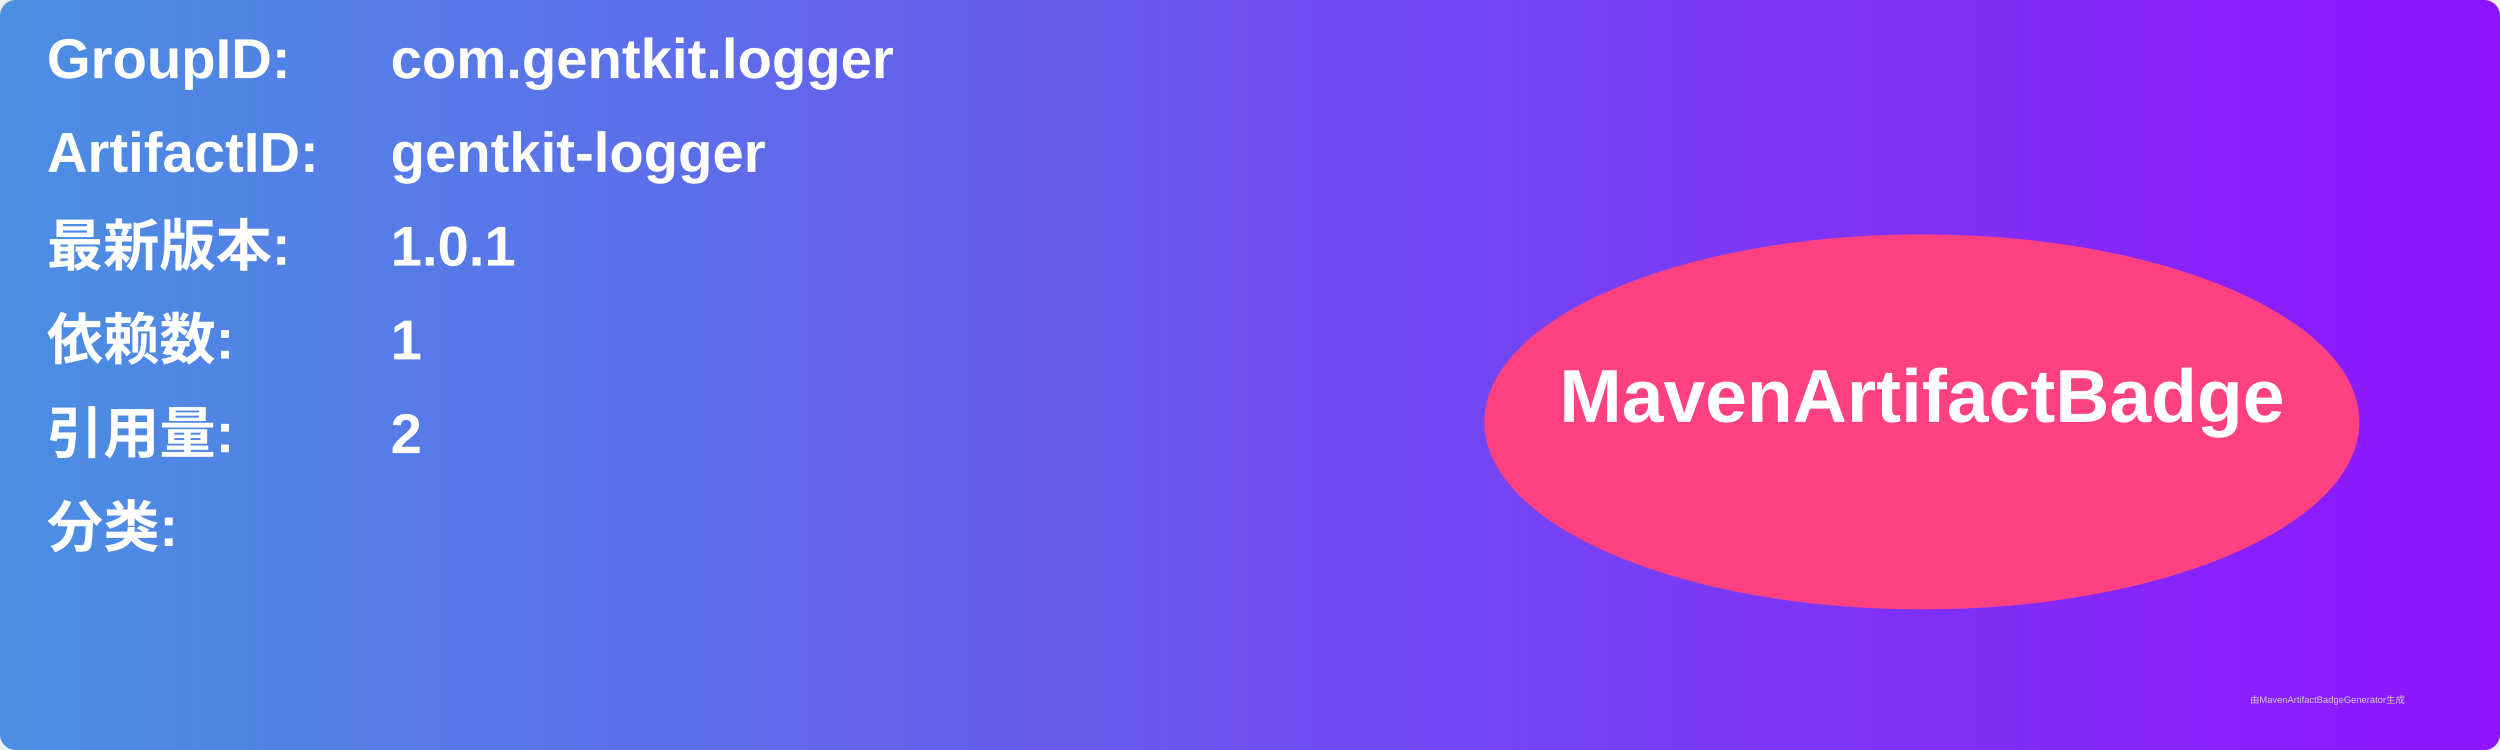
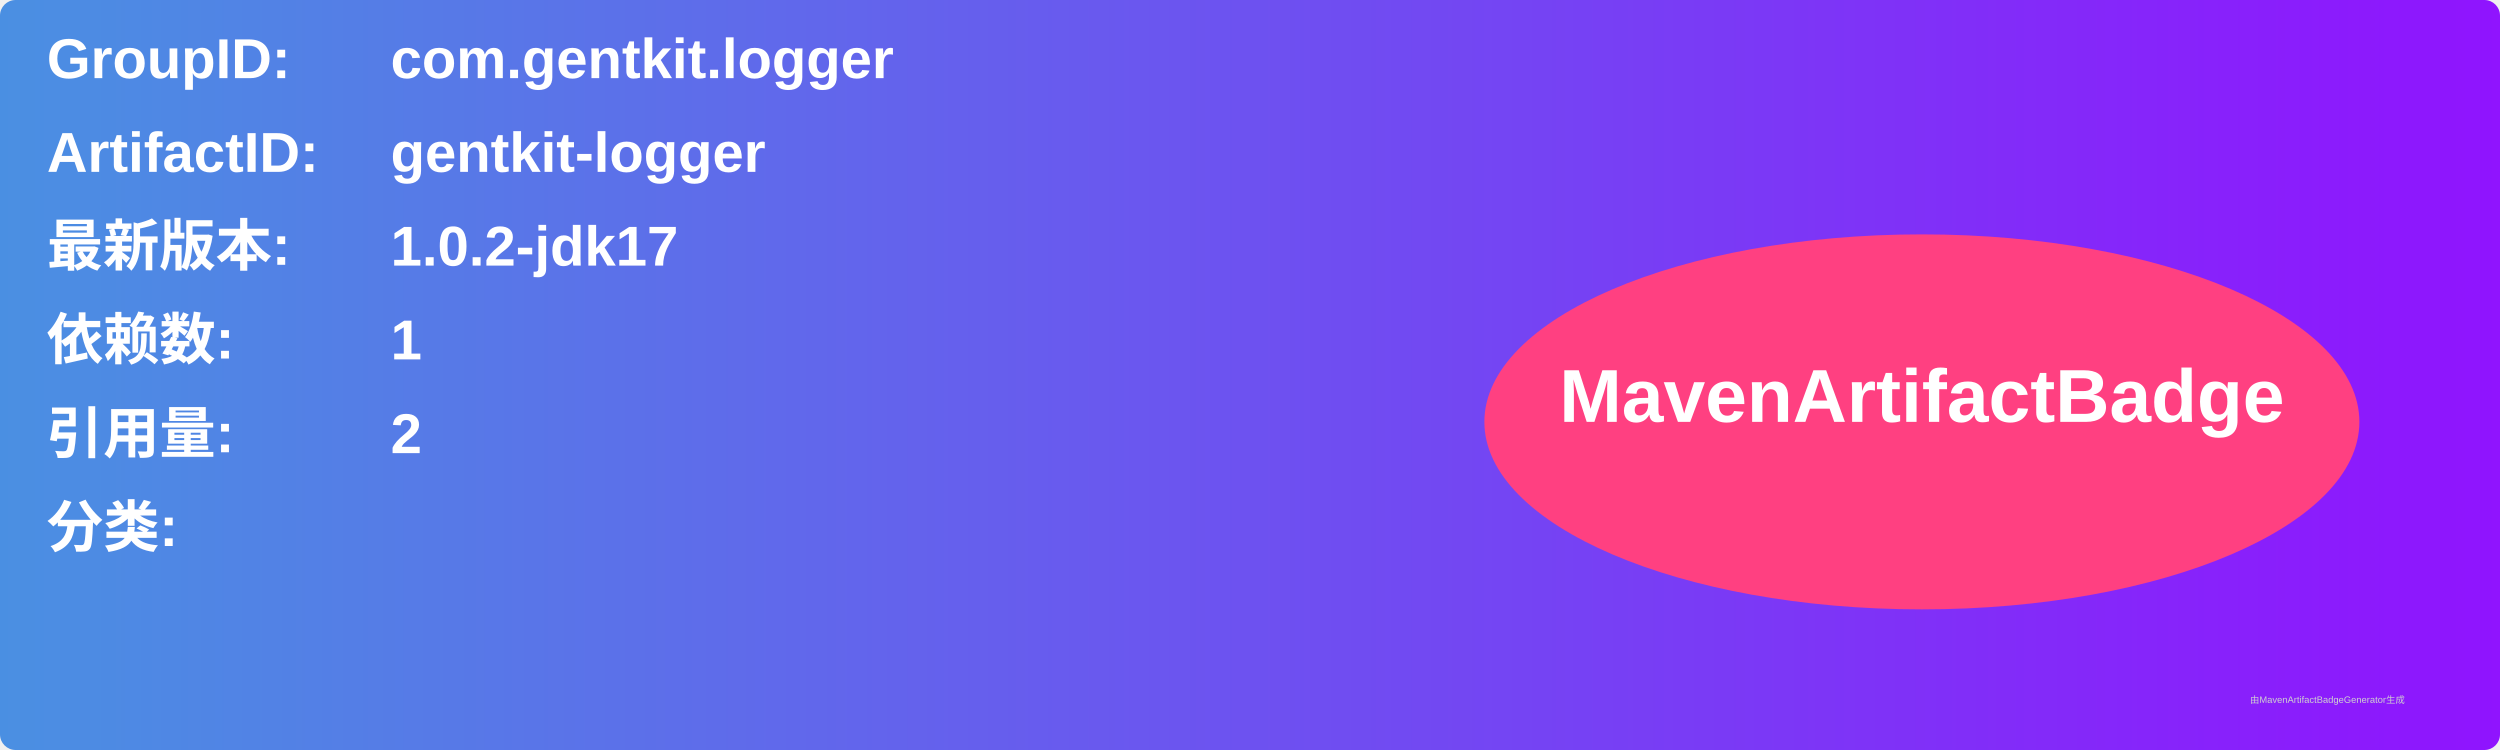
<svg xmlns="http://www.w3.org/2000/svg" width="800" height="240" viewBox="0 0 800 240">
  <linearGradient id="grad" x1="0%" y1="0%" x2="100%" y2="0%">
    <stop offset="0%" stop-color="#4a90e2" />
    <stop offset="100%" stop-color="#9013fe" />
  </linearGradient>
  <rect width="100%" height="100%" rx="5" ry="5" fill="url(#grad)" />
  <g transform="translate(15, 15)">
    <text x="0" y="10" font-family="Arial" font-size="18" fill="white" font-weight="bold" width="260">GroupID:</text>
    <text x="110" y="10" font-family="Arial" font-size="18" fill="white" font-weight="bold" width="460">com.gentkit.logger</text>
    <text x="0" y="40" font-family="Arial" font-size="18" fill="white" font-weight="bold" width="260">ArtifactID:</text>
    <text x="110" y="40" font-family="Arial" font-size="18" fill="white" font-weight="bold" width="460">gentkit-logger</text>
    <text x="0" y="70" font-family="Arial" font-size="18" fill="white" font-weight="bold">最新版本:</text>
    <text x="110" y="70" font-family="Arial" font-size="18" fill="white" font-weight="bold">
-       <tspan font-weight="bold">1.0.1</tspan>
+       <tspan font-weight="bold">1.0.2-jdk17</tspan>
    </text>
    <text x="0" y="100" font-family="Arial" font-size="18" fill="white" font-weight="bold">依赖数: </text>
    <text x="110" y="100" font-family="Arial" font-size="18" fill="white">
      <tspan font-weight="bold">1</tspan>
    </text>
    <text x="0" y="130" font-family="Arial" font-size="18" fill="white" font-weight="bold">引用量: </text>
    <text x="110" y="130" font-family="Arial" font-size="18" fill="white">
      <tspan font-weight="bold">2</tspan>
    </text>
    <text x="0" y="160" font-family="Arial" font-size="18" fill="white" font-weight="bold">分类:</text>
    <text x="10" y="190" font-family="Arial" font-size="10" fill="white">
      <tspan font-weight="bold" />
    </text>
    <ellipse cx="600" cy="120" rx="140" ry="60" fill="#ff4081" />
    <text x="600" y="120" text-anchor="middle" font-family="Arial" font-size="24" fill="white" font-weight="bold">MavenArtifactBadge</text>
  </g>
  <text x="720" y="225" font-family="Arial" font-size="3" fill="#d0d0d0">由MavenArtifactBadgeGenerator生成</text>
</svg>
